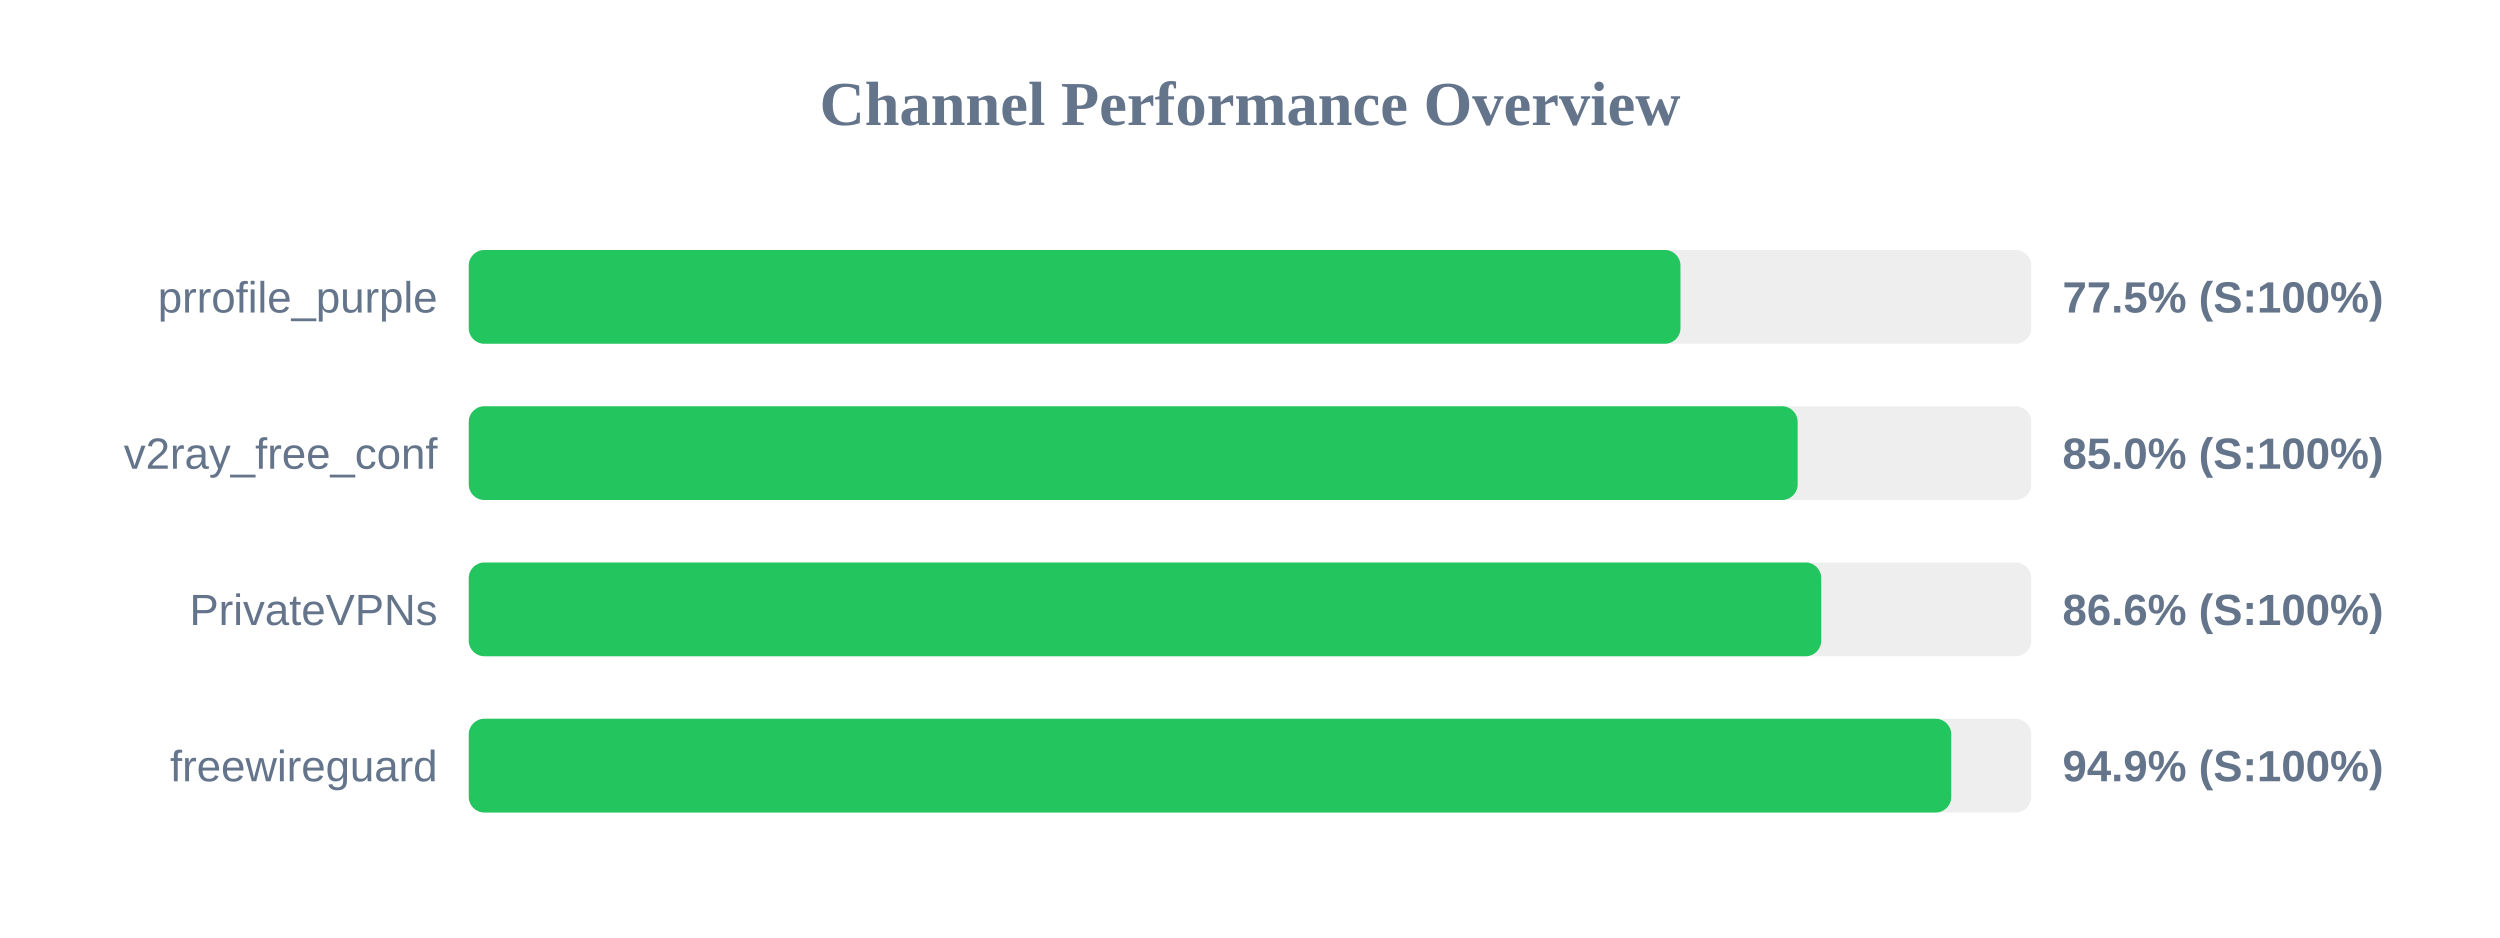
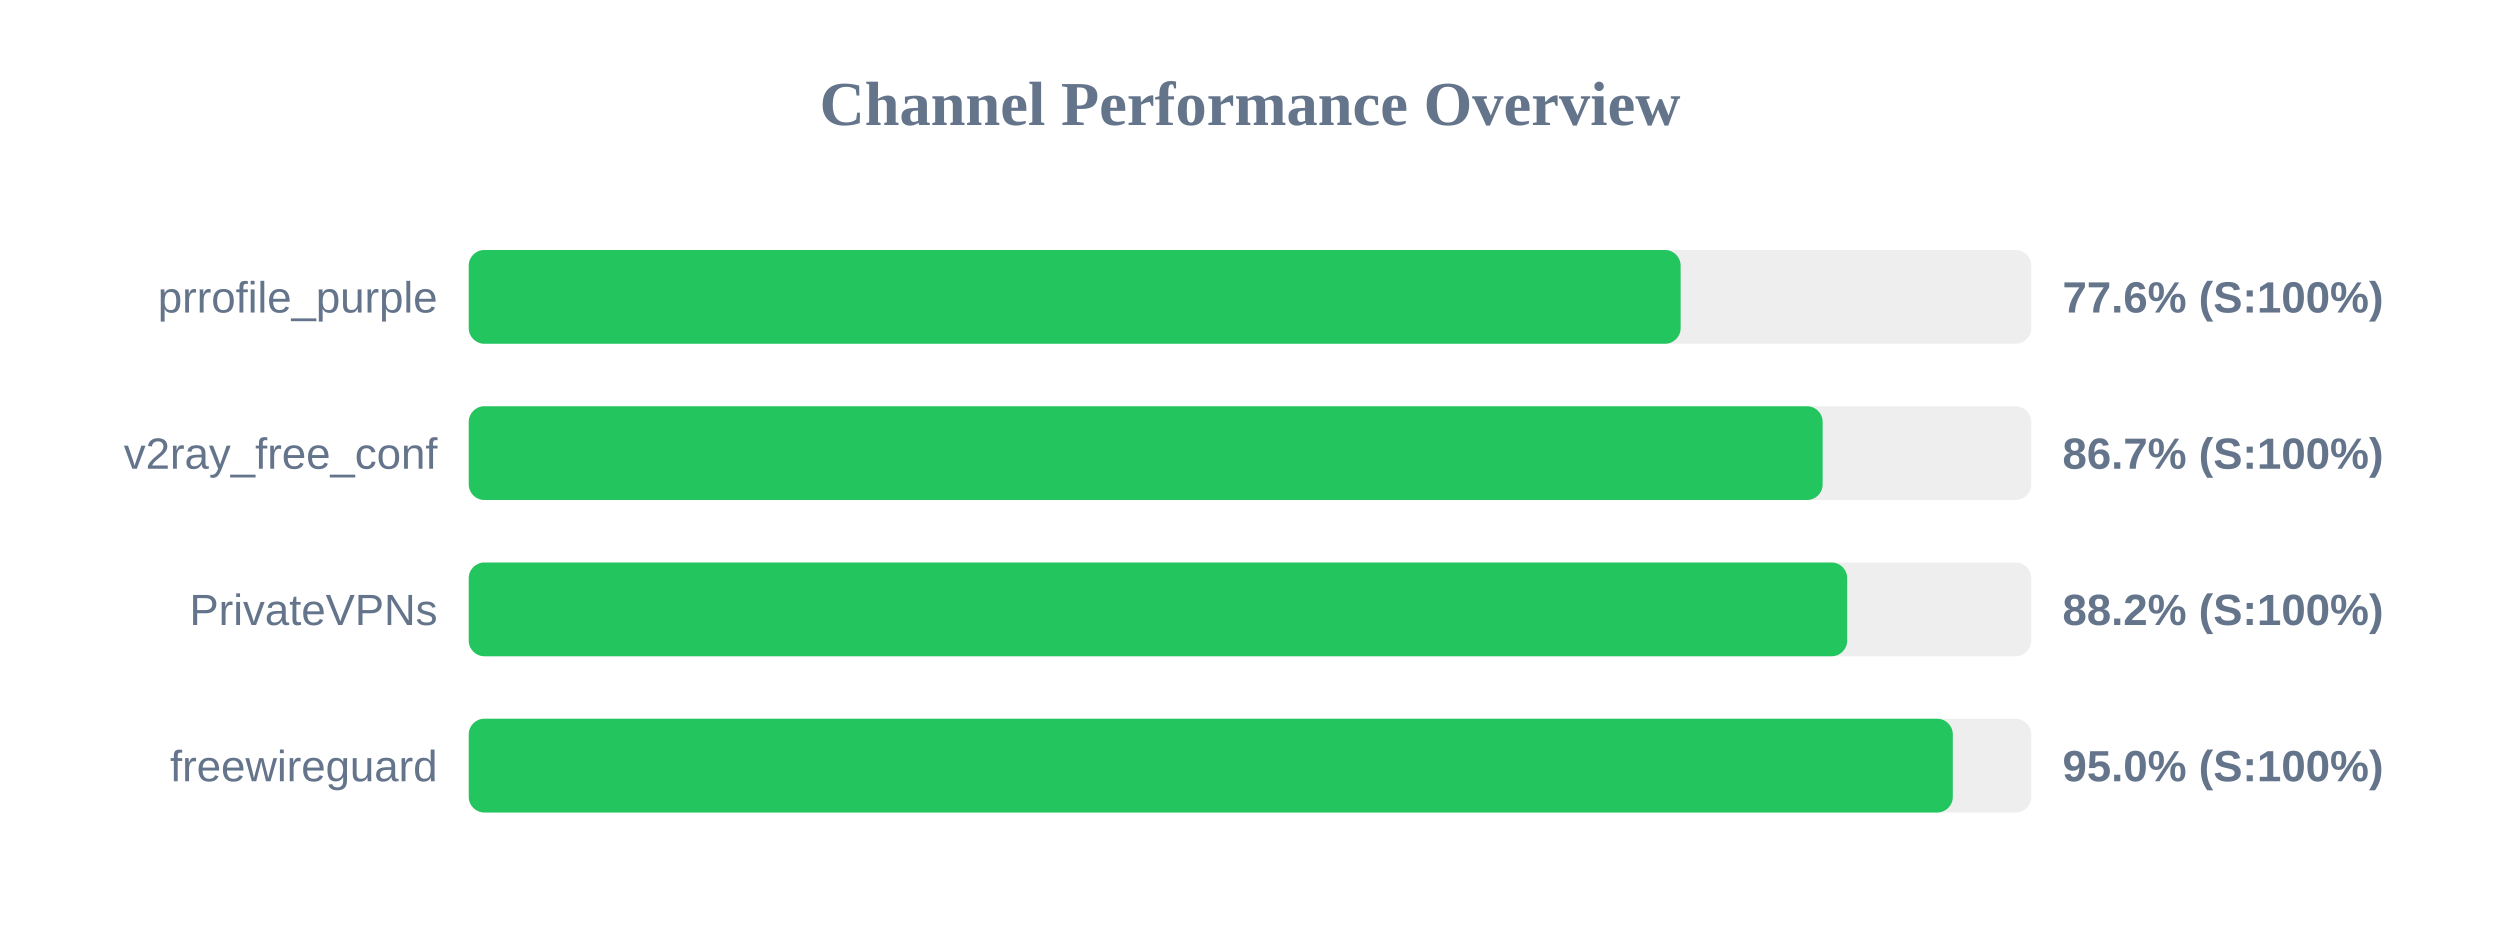
<svg xmlns="http://www.w3.org/2000/svg" width="800" height="300" version="1.1">
  <style>
        .row { font: 14px Arial; fill: #64748b; }
        .score { font: bold 14px Arial; fill: #64748b; }
    </style>
  <text x="400" y="40" text-anchor="middle" font-size="20px" font-weight="bold" fill="#64748b">Channel Performance Overview</text>
  <rect x="150" y="80" width="500" height="30" fill="#eee" rx="5" />
-   <rect x="150" y="80" width="387.75" height="30" fill="#22c55e" rx="5" />
+   <rect x="150" y="80" width="387.8" height="30" fill="#22c55e" rx="5" />
  <text x="140" y="100" text-anchor="end" class="row">prrofile_purple</text>
-   <text x="660" y="100" text-anchor="start" class="score">77.5% (S:100%)</text>
+   <text x="660" y="100" text-anchor="start" class="score">77.6% (S:100%)</text>
  <rect x="150" y="130" width="500" height="30" fill="#eee" rx="5" />
-   <rect x="150" y="130" width="425.25" height="30" fill="#22c55e" rx="5" />
+   <rect x="150" y="130" width="433.25" height="30" fill="#22c55e" rx="5" />
  <text x="140" y="150" text-anchor="end" class="row">v2ray_free_conf</text>
-   <text x="660" y="150" text-anchor="start" class="score">85.0% (S:100%)</text>
+   <text x="660" y="150" text-anchor="start" class="score">86.7% (S:100%)</text>
  <rect x="150" y="180" width="500" height="30" fill="#eee" rx="5" />
-   <rect x="150" y="180" width="432.8" height="30" fill="#22c55e" rx="5" />
+   <rect x="150" y="180" width="441.1" height="30" fill="#22c55e" rx="5" />
  <text x="140" y="200" text-anchor="end" class="row">PrivateVPNs</text>
-   <text x="660" y="200" text-anchor="start" class="score">86.6% (S:100%)</text>
+   <text x="660" y="200" text-anchor="start" class="score">88.2% (S:100%)</text>
  <rect x="150" y="230" width="500" height="30" fill="#eee" rx="5" />
-   <rect x="150" y="230" width="474.4" height="30" fill="#22c55e" rx="5" />
+   <rect x="150" y="230" width="474.9" height="30" fill="#22c55e" rx="5" />
  <text x="140" y="250" text-anchor="end" class="row">freewireguard</text>
-   <text x="660" y="250" text-anchor="start" class="score">94.9% (S:100%)</text>
+   <text x="660" y="250" text-anchor="start" class="score">95.0% (S:100%)</text>
</svg>
